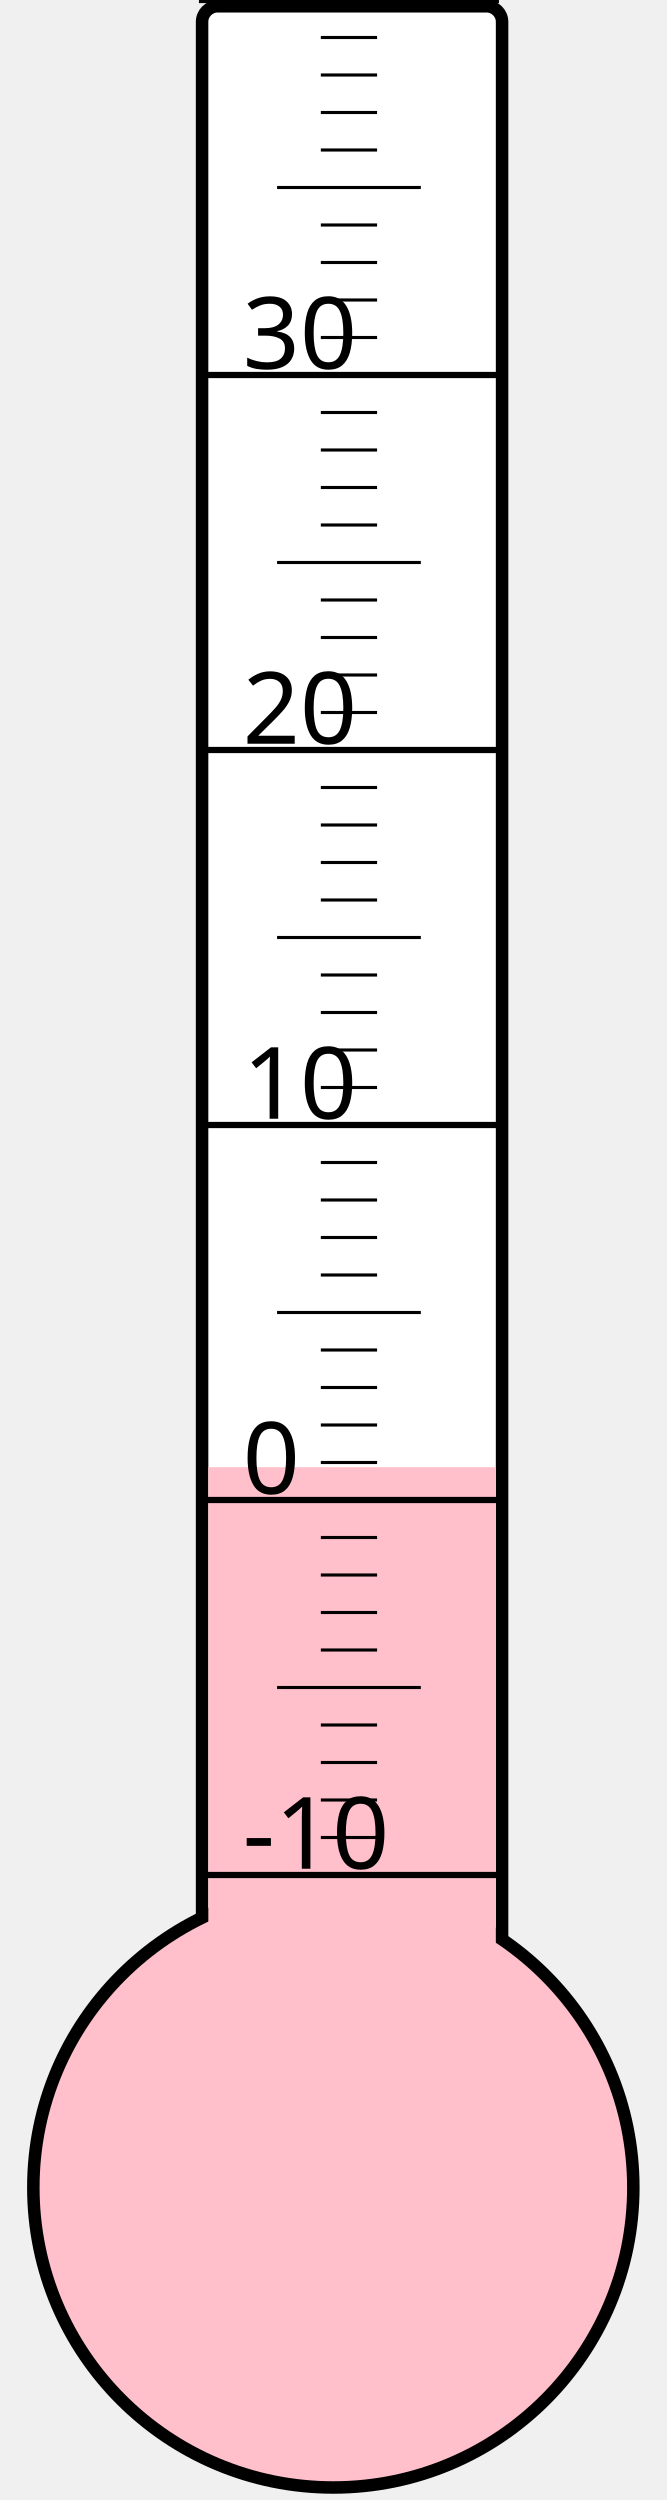
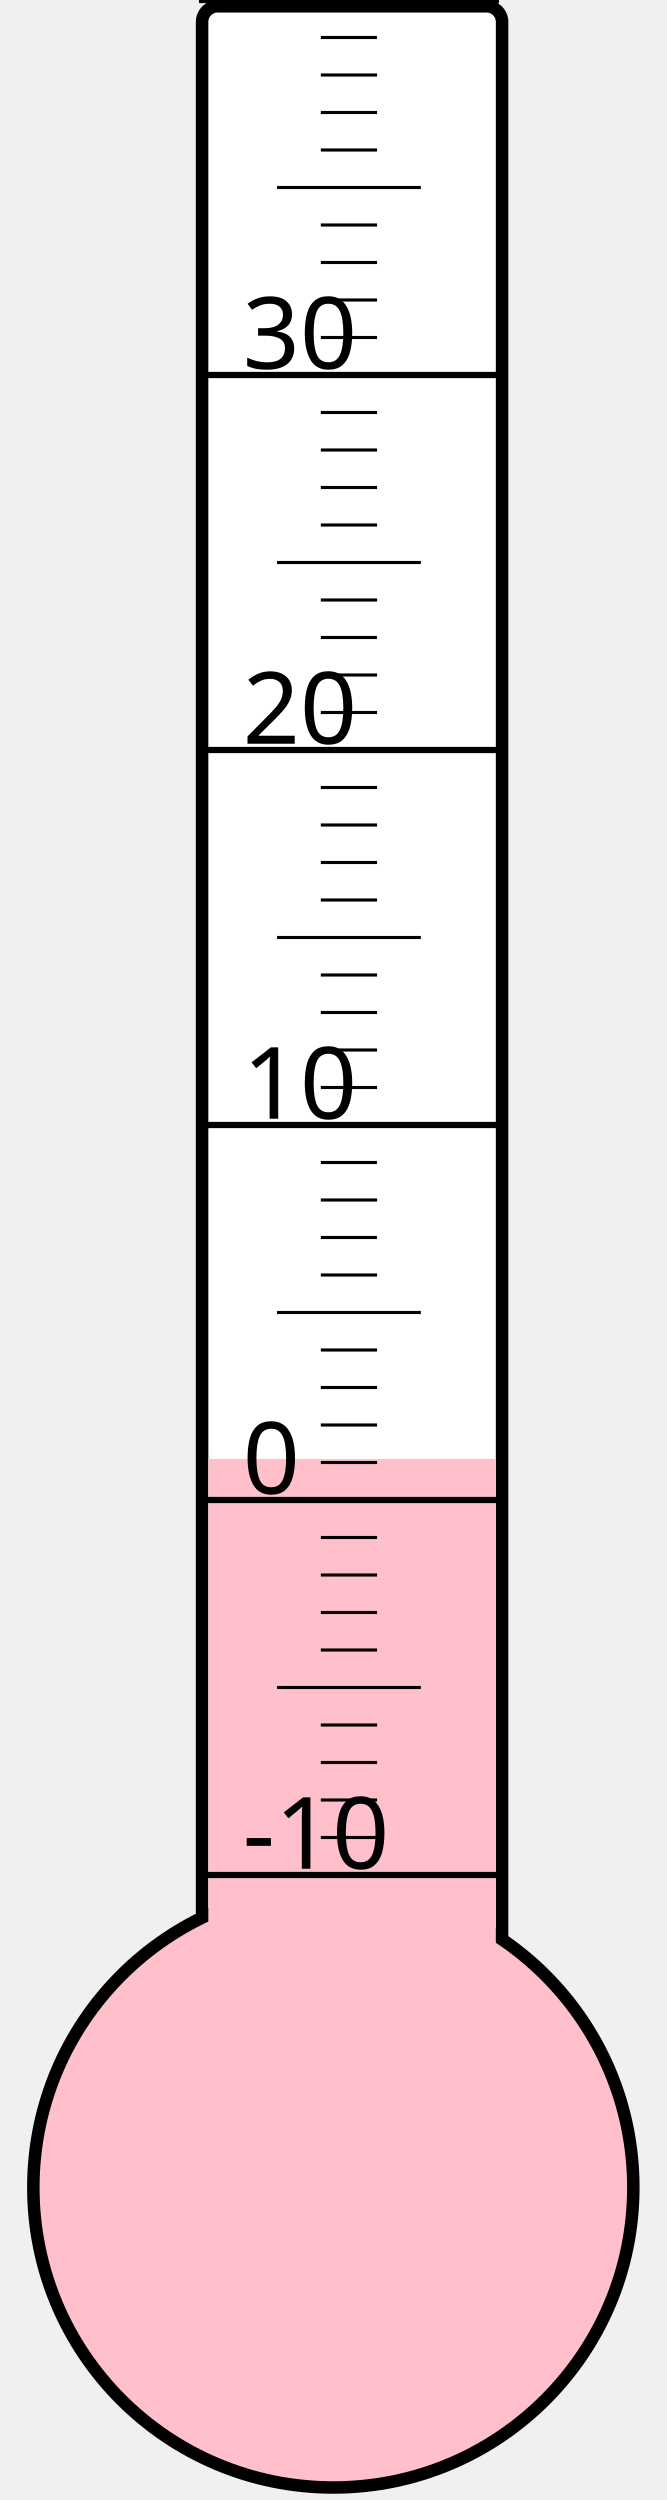
<svg xmlns="http://www.w3.org/2000/svg" width="40px" height="150px" viewBox="0 0 200 800">
  <rect width="200" height="800" x="0" y="0" style="fill: #ffffeb; fill-opacity: 0;" />
  <rect width="96" height="680" x="58" y="2" rx="5" ry="5" style="fill: white; fill-opacity: 1; stroke: black; stroke-width: 4;" />
  <circle cx="100" cy="700" r="96" style="fill: pink; stroke: black; stroke-width: 4;" />
-   <rect width="92" height="230.5" x="60" y="469.5" style="fill: pink; fill-opacity: 1; stroke-width: 0;" />
+   <rect width="92" height="233.125" x="60" y="466.875" style="fill: pink; fill-opacity: 1; stroke-width: 0;" />
  <text x="71" y="598" style="font-family: sans-serif; font-size: 24pt;">-10</text>
  <text x="71" y="478" style="font-family: sans-serif; font-size: 24pt;">0</text>
  <text x="71" y="358" style="font-family: sans-serif; font-size: 24pt;">10</text>
  <text x="71" y="238" style="font-family: sans-serif; font-size: 24pt;">20</text>
  <text x="71" y="118" style="font-family: sans-serif; font-size: 24pt;">30</text>
  <g style="stroke: black;">
    <line x1="57" y1="600" x2="153" y2="600" style="stroke-width: 2;" />
    <line x1="96" y1="588" x2="114" y2="588" style="stroke-width: 1;" />
    <line x1="96" y1="576" x2="114" y2="576" style="stroke-width: 1;" />
    <line x1="96" y1="564" x2="114" y2="564" style="stroke-width: 1;" />
    <line x1="96" y1="552" x2="114" y2="552" style="stroke-width: 1;" />
    <line x1="82" y1="540" x2="128" y2="540" style="stroke-width: 1;" />
    <line x1="96" y1="528" x2="114" y2="528" style="stroke-width: 1;" />
    <line x1="96" y1="516" x2="114" y2="516" style="stroke-width: 1;" />
    <line x1="96" y1="504" x2="114" y2="504" style="stroke-width: 1;" />
    <line x1="96" y1="492" x2="114" y2="492" style="stroke-width: 1;" />
    <line x1="57" y1="480" x2="153" y2="480" style="stroke-width: 2;" />
    <line x1="96" y1="468" x2="114" y2="468" style="stroke-width: 1;" />
    <line x1="96" y1="456" x2="114" y2="456" style="stroke-width: 1;" />
    <line x1="96" y1="444" x2="114" y2="444" style="stroke-width: 1;" />
    <line x1="96" y1="432" x2="114" y2="432" style="stroke-width: 1;" />
    <line x1="82" y1="420" x2="128" y2="420" style="stroke-width: 1;" />
    <line x1="96" y1="408" x2="114" y2="408" style="stroke-width: 1;" />
    <line x1="96" y1="396" x2="114" y2="396" style="stroke-width: 1;" />
    <line x1="96" y1="384" x2="114" y2="384" style="stroke-width: 1;" />
    <line x1="96" y1="372" x2="114" y2="372" style="stroke-width: 1;" />
    <line x1="57" y1="360" x2="153" y2="360" style="stroke-width: 2;" />
    <line x1="96" y1="348" x2="114" y2="348" style="stroke-width: 1;" />
    <line x1="96" y1="336" x2="114" y2="336" style="stroke-width: 1;" />
    <line x1="96" y1="324" x2="114" y2="324" style="stroke-width: 1;" />
    <line x1="96" y1="312" x2="114" y2="312" style="stroke-width: 1;" />
    <line x1="82" y1="300" x2="128" y2="300" style="stroke-width: 1;" />
    <line x1="96" y1="288" x2="114" y2="288" style="stroke-width: 1;" />
    <line x1="96" y1="276" x2="114" y2="276" style="stroke-width: 1;" />
    <line x1="96" y1="264" x2="114" y2="264" style="stroke-width: 1;" />
    <line x1="96" y1="252" x2="114" y2="252" style="stroke-width: 1;" />
    <line x1="57" y1="240" x2="153" y2="240" style="stroke-width: 2;" />
    <line x1="96" y1="228" x2="114" y2="228" style="stroke-width: 1;" />
    <line x1="96" y1="216" x2="114" y2="216" style="stroke-width: 1;" />
    <line x1="96" y1="204" x2="114" y2="204" style="stroke-width: 1;" />
    <line x1="96" y1="192" x2="114" y2="192" style="stroke-width: 1;" />
    <line x1="82" y1="180" x2="128" y2="180" style="stroke-width: 1;" />
    <line x1="96" y1="168" x2="114" y2="168" style="stroke-width: 1;" />
    <line x1="96" y1="156" x2="114" y2="156" style="stroke-width: 1;" />
    <line x1="96" y1="144" x2="114" y2="144" style="stroke-width: 1;" />
    <line x1="96" y1="132" x2="114" y2="132" style="stroke-width: 1;" />
    <line x1="57" y1="120" x2="153" y2="120" style="stroke-width: 2;" />
    <line x1="96" y1="108" x2="114" y2="108" style="stroke-width: 1;" />
    <line x1="96" y1="96" x2="114" y2="96" style="stroke-width: 1;" />
    <line x1="96" y1="84" x2="114" y2="84" style="stroke-width: 1;" />
    <line x1="96" y1="72" x2="114" y2="72" style="stroke-width: 1;" />
    <line x1="82" y1="60" x2="128" y2="60" style="stroke-width: 1;" />
    <line x1="96" y1="48" x2="114" y2="48" style="stroke-width: 1;" />
    <line x1="96" y1="36" x2="114" y2="36" style="stroke-width: 1;" />
    <line x1="96" y1="24" x2="114" y2="24" style="stroke-width: 1;" />
    <line x1="96" y1="12" x2="114" y2="12" style="stroke-width: 1;" />
    <line x1="57" y1="0" x2="153" y2="0" style="stroke-width: 2;" />
  </g>
</svg>
